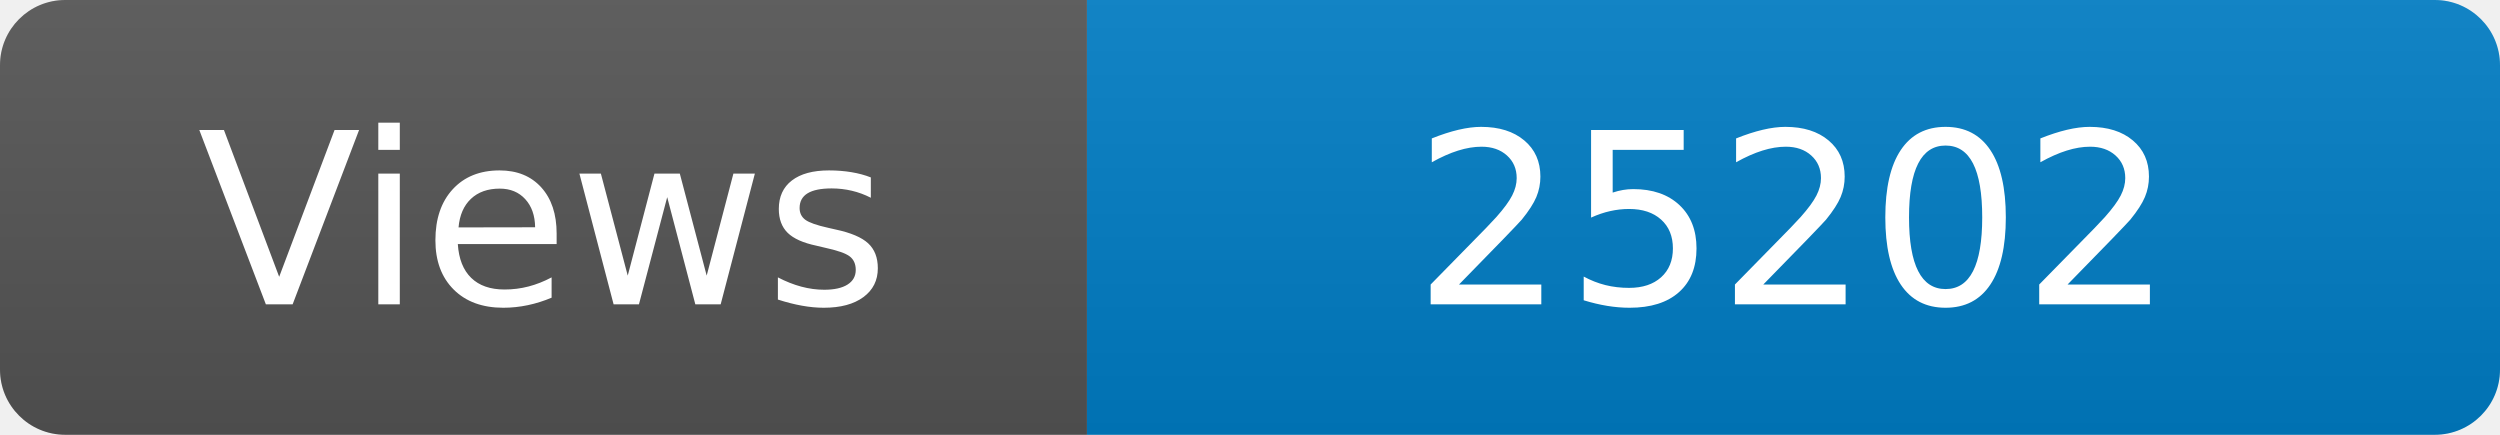
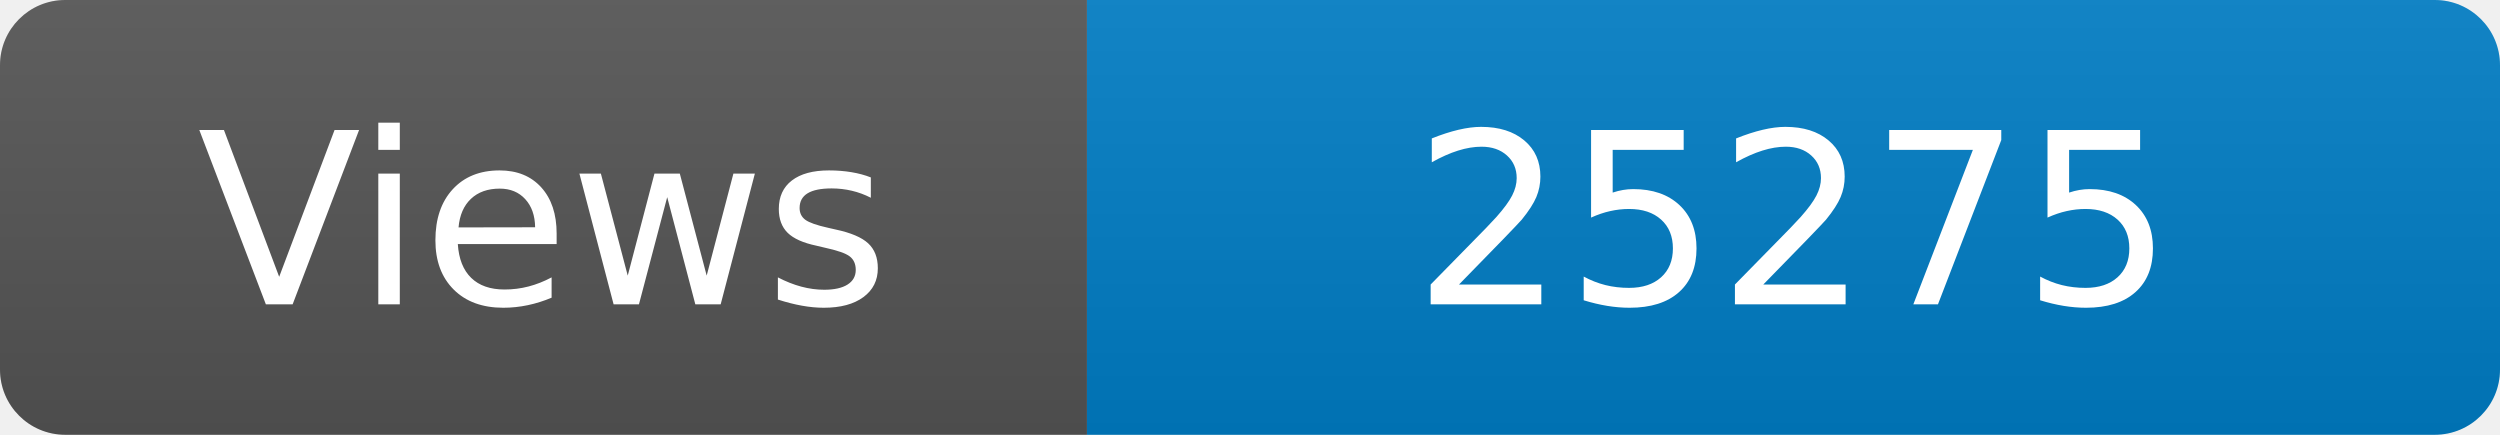
<svg xmlns="http://www.w3.org/2000/svg" width="115" height="20" role="img" aria-label="Maintained?: yes">
  <linearGradient id="s" x2="0" y2="100%">
    <stop offset="0" stop-color="#bbb" stop-opacity=".1" />
    <stop offset="1" stop-opacity=".1" />
  </linearGradient>
  <clipPath id="r">
    <rect width="115" height="20" rx="3" fill="#fff" />
  </clipPath>
  <g clip-path="url(#r)">
    <rect width="50" height="20" fill="#555" />
    <rect x="50" width="160" height="20" fill="#007ec6" />
    <rect width="115" height="20" fill="url(#s)" />
  </g>
  <g fill="#fff" text-anchor="middle" font-family="Verdana,Geneva,DejaVu Sans,sans-serif" font-size="110">
    <text x="250" y="140" transform="scale(.1)" fill="#fff">Views</text>
-     <text x="825" y="140" transform="scale(.1)" fill="#fff">25202</text>
+     <text x="825" y="140" transform="scale(.1)" fill="#fff">25275</text>
  </g>
</svg>
